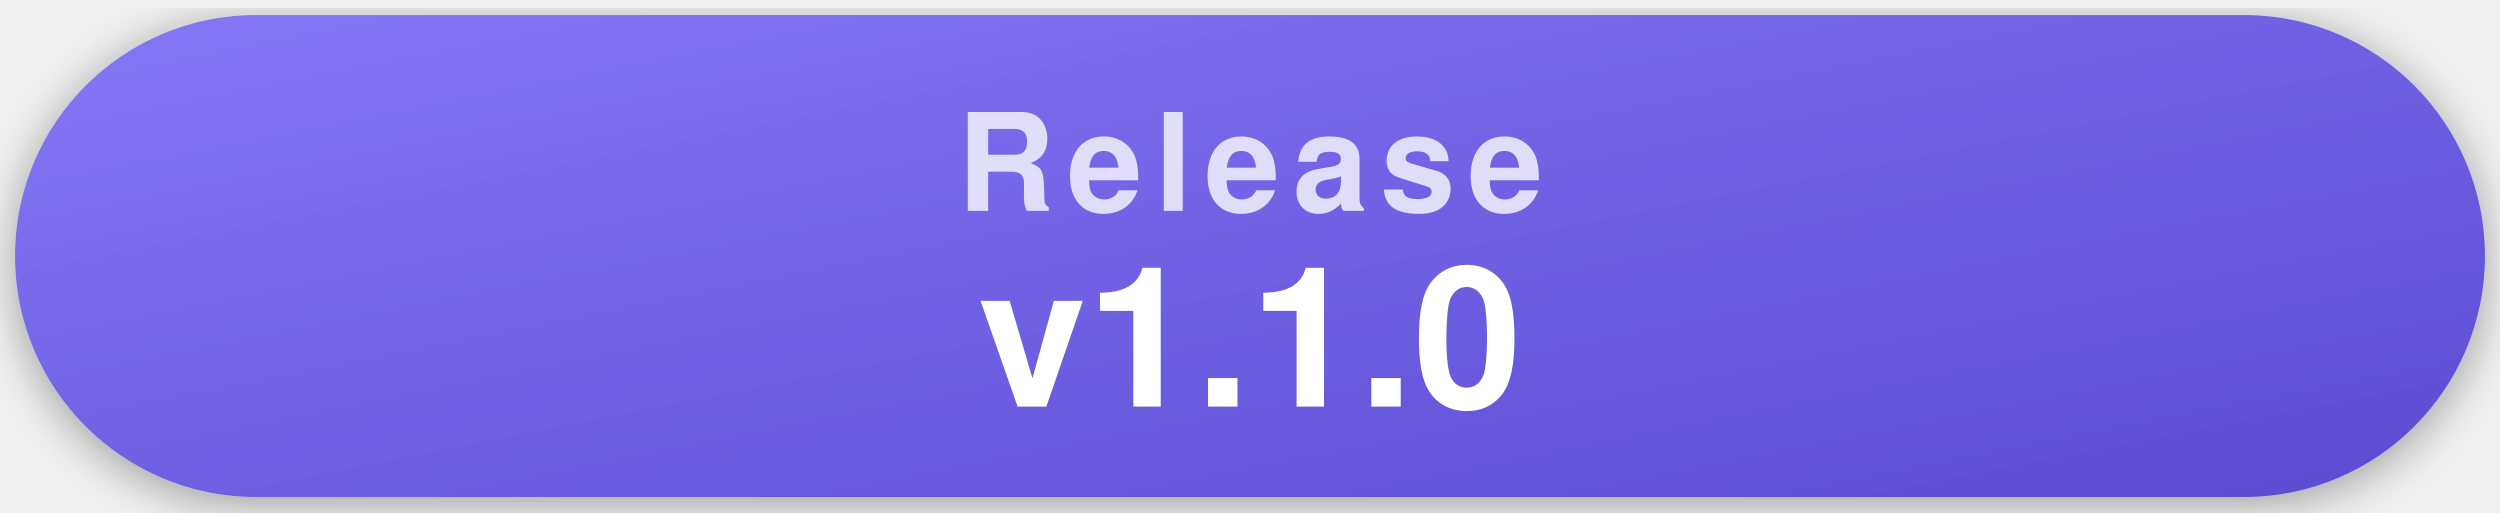
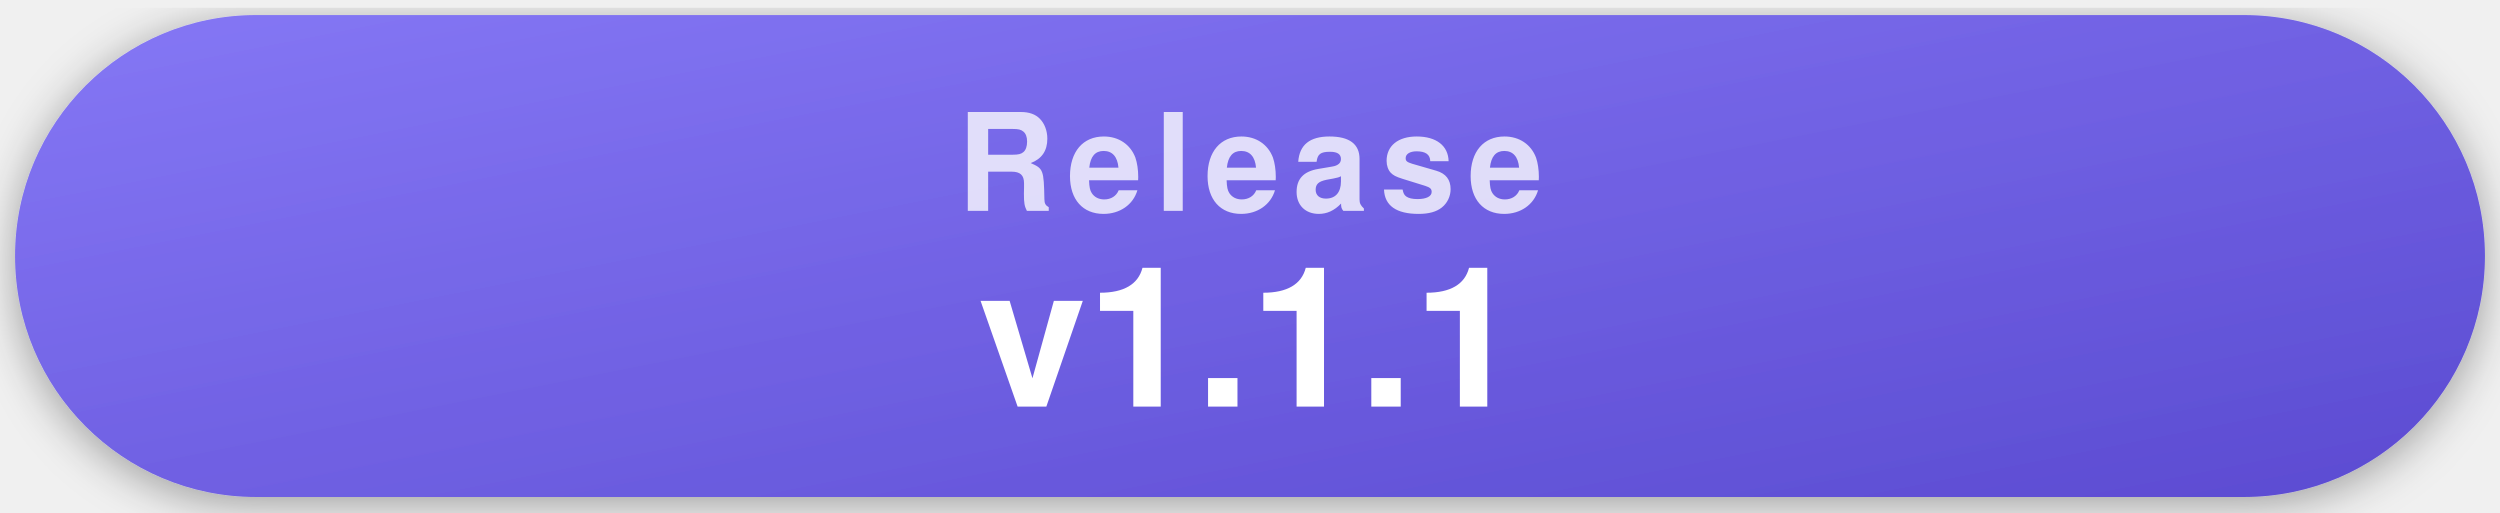
- <svg xmlns="http://www.w3.org/2000/svg" width="332" height="68" viewBox="0 0 332 68" role="img" aria-label="Latest release v1.1.0">
+ <svg xmlns="http://www.w3.org/2000/svg" width="332" height="68" viewBox="0 0 332 68" role="img" aria-label="Latest release v1.1.1">
  <style>
    .pill { filter: drop-shadow(0 1px 3px rgba(0,0,0,.35)); }
    .label { font-family: -apple-system, "Segoe UI", Helvetica, Arial, sans-serif; font-weight: 700; font-size: 18px; letter-spacing: .09em; text-transform: uppercase; fill: rgba(255,255,255,.78); text-anchor: middle; }
    .value { font-family: -apple-system, "Segoe UI", Helvetica, Arial, sans-serif; font-weight: 700; font-size: 26px; fill: #fff; text-anchor: middle; }
  </style>
  <defs>
    <linearGradient id="gRelease" x1="0" y1="0" x2="1" y2="1">
      <stop offset="0" stop-color="#8577f5" />
      <stop offset="1" stop-color="#5b4bd1" />
    </linearGradient>
  </defs>
  <g class="pill">
    <rect x="2" y="2" width="328" height="64" rx="32" fill="url(#gRelease)" />
    <text x="166" y="28" class="label">Release</text>
-     <text x="166" y="54" class="value">v1.1.0</text>
+     <text x="166" y="54" class="value">v1.1.1</text>
  </g>
</svg>
